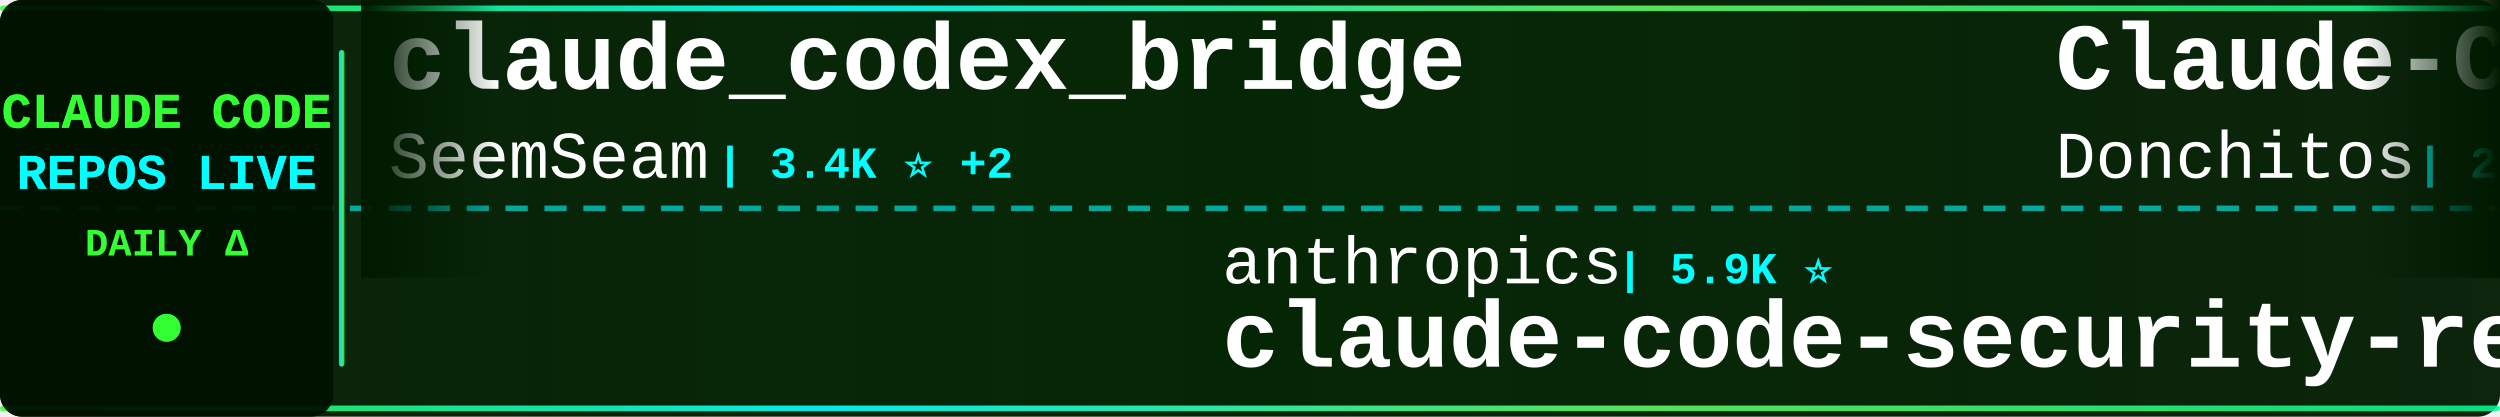
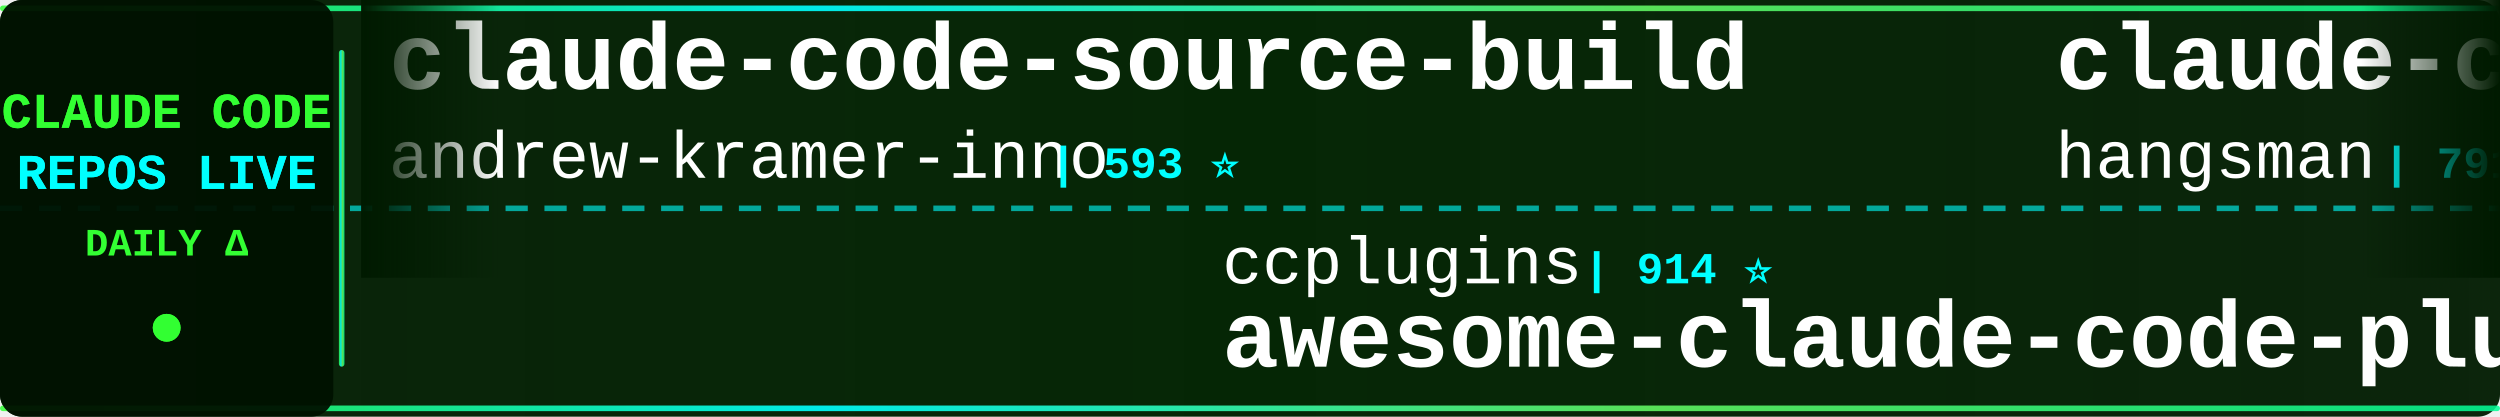
<svg xmlns="http://www.w3.org/2000/svg" width="900" height="150">
  <defs>
    <linearGradient id="tickerBg" x1="0%" y1="0%" x2="100%" y2="0%">
      <stop offset="0%" style="stop-color:#001a00;stop-opacity:0.95" />
      <stop offset="50%" style="stop-color:#002200;stop-opacity:0.98" />
      <stop offset="100%" style="stop-color:#001a00;stop-opacity:0.95" />
    </linearGradient>
    <linearGradient id="borderGrad" x1="0%" y1="0%" x2="100%" y2="0%">
      <stop offset="0%" style="stop-color:#33ff33;stop-opacity:0.85">
        <animate attributeName="stop-opacity" values="0.85;1;0.85" dur="2s" repeatCount="indefinite" />
      </stop>
      <stop offset="33%" style="stop-color:#00ffff;stop-opacity:0.9">
        <animate attributeName="stop-opacity" values="0.9;1;0.9" dur="2.2s" repeatCount="indefinite" />
      </stop>
      <stop offset="66%" style="stop-color:#66ff66;stop-opacity:0.85">
        <animate attributeName="stop-opacity" values="0.85;1;0.85" dur="1.8s" repeatCount="indefinite" />
      </stop>
      <stop offset="100%" style="stop-color:#00ff99;stop-opacity:0.85">
        <animate attributeName="stop-opacity" values="0.85;1;0.85" dur="2s" repeatCount="indefinite" />
      </stop>
    </linearGradient>
    <filter id="textGlow">
      <feGaussianBlur stdDeviation="0.1" result="coloredBlur" />
      <feMerge>
        <feMergeNode in="coloredBlur" />
        <feMergeNode in="SourceGraphic" />
      </feMerge>
    </filter>
    <filter id="metricGlow">
      <feGaussianBlur stdDeviation="0.2" result="coloredBlur" />
      <feMerge>
        <feMergeNode in="coloredBlur" />
        <feMergeNode in="SourceGraphic" />
      </feMerge>
    </filter>
    <linearGradient id="leftFade" x1="0%" y1="0%" x2="100%" y2="0%">
      <stop offset="0%" style="stop-color:#001a00;stop-opacity:1" />
      <stop offset="100%" style="stop-color:#001a00;stop-opacity:0" />
    </linearGradient>
    <linearGradient id="rightFade" x1="0%" y1="0%" x2="100%" y2="0%">
      <stop offset="0%" style="stop-color:#001a00;stop-opacity:0" />
      <stop offset="100%" style="stop-color:#001a00;stop-opacity:1" />
    </linearGradient>
  </defs>
  <rect width="900" height="150" fill="url(#tickerBg)" rx="8" />
  <rect x="0" y="2" width="900" height="2" fill="url(#borderGrad)" rx="1" />
  <rect x="0" y="146" width="900" height="2" fill="url(#borderGrad)" rx="1" />
  <line x1="0" y1="75" x2="900" y2="75" stroke="#00ffff" stroke-width="2" stroke-dasharray="8 6" opacity="0.6" />
  <rect x="0" y="0" width="120" height="150" fill="#001100" opacity="0.95" rx="8" />
  <text x="60" y="46" font-family="'Courier New', monospace" font-size="18" font-weight="bold" fill="#33ff33" text-anchor="middle" filter="url(#textGlow)">
    CLAUDE CODE
  </text>
  <text x="60" y="68" font-family="'Courier New', monospace" font-size="18" font-weight="bold" fill="#00ffff" text-anchor="middle" filter="url(#textGlow)">
    REPOS LIVE
  </text>
  <text x="60" y="92" font-family="'Courier New', monospace" font-size="14" font-weight="bold" fill="#33ff33" text-anchor="middle">
    DAILY Δ
  </text>
  <circle cx="60" cy="118" r="5" fill="#33ff33" filter="url(#metricGlow)">
    <animate attributeName="r" values="4;6;4" dur="1.5s" repeatCount="indefinite" />
    <animate attributeName="opacity" values="0.6;1;0.6" dur="1.5s" repeatCount="indefinite" />
  </circle>
  <rect x="122" y="18" width="2" height="114" fill="url(#borderGrad)" rx="1" />
  <clipPath id="tickerClip">
    <rect x="130" y="0" width="770" height="150" />
  </clipPath>
  <g clip-path="url(#tickerClip)">
    <g id="tickerItems">
      <animateTransform attributeName="transform" attributeType="XML" type="translate" from="0 0" to="-3000 0" dur="54s" repeatCount="indefinite" />
      <g transform="translate(0, 0)">
-         <text x="140" y="32" font-family="'Courier New', monospace" font-size="34" font-weight="bold" fill="#ffffff">claude_codex_bridge</text>
-         <text x="140" y="64" font-family="'Courier New', monospace" font-size="24" font-weight="normal" fill="#ffffff" opacity="1.0">SeemSeam</text>
-         <text x="258" y="64" font-family="'Courier New', monospace" font-size="16" font-weight="bold" fill="#00ffff"> | 3.4K ⭐ +2</text>
+         <text x="140" y="32" font-family="'Courier New', monospace" font-size="34" font-weight="bold" fill="#ffffff">claude-code-source-build</text>
+         <text x="140" y="64" font-family="'Courier New', monospace" font-size="24" font-weight="normal" fill="#ffffff" opacity="1.0">andrew-kramer-inno</text>
+         <text x="378" y="64" font-family="'Courier New', monospace" font-size="16" font-weight="bold" fill="#00ffff"> | 593 ⭐</text>
      </g>
      <g transform="translate(300, 0)">
-         <text x="140" y="102" font-family="'Courier New', monospace" font-size="24" font-weight="normal" fill="#ffffff" opacity="1.0">anthropics</text>
-         <text x="282" y="102" font-family="'Courier New', monospace" font-size="16" font-weight="bold" fill="#00ffff"> | 5.9K ⭐</text>
-         <text x="140" y="132" font-family="'Courier New', monospace" font-size="34" font-weight="bold" fill="#ffffff">claude-code-security-rev...</text>
+         <text x="140" y="102" font-family="'Courier New', monospace" font-size="24" font-weight="normal" fill="#ffffff" opacity="1.0">ccplugins</text>
+         <text x="270" y="102" font-family="'Courier New', monospace" font-size="16" font-weight="bold" fill="#00ffff"> | 914 ⭐</text>
+         <text x="140" y="132" font-family="'Courier New', monospace" font-size="34" font-weight="bold" fill="#ffffff">awesome-claude-code-plug...</text>
      </g>
      <g transform="translate(600, 0)">
-         <text x="140" y="32" font-family="'Courier New', monospace" font-size="34" font-weight="bold" fill="#ffffff">Claude-Code-Game-Studios</text>
-         <text x="140" y="64" font-family="'Courier New', monospace" font-size="24" font-weight="normal" fill="#ffffff" opacity="1.0">Donchitos</text>
-         <text x="270" y="64" font-family="'Courier New', monospace" font-size="16" font-weight="bold" fill="#00ffff"> | 23.9K ⭐ +6</text>
+         <text x="140" y="32" font-family="'Courier New', monospace" font-size="34" font-weight="bold" fill="#ffffff">claude-code-source</text>
+         <text x="140" y="64" font-family="'Courier New', monospace" font-size="24" font-weight="normal" fill="#ffffff" opacity="1.0">hangsman</text>
+         <text x="258" y="64" font-family="'Courier New', monospace" font-size="16" font-weight="bold" fill="#00ffff"> | 791 ⭐</text>
      </g>
      <g transform="translate(900, 0)">
-         <text x="140" y="102" font-family="'Courier New', monospace" font-size="24" font-weight="normal" fill="#ffffff" opacity="1.0">andrew-kramer-inno</text>
-         <text x="378" y="102" font-family="'Courier New', monospace" font-size="16" font-weight="bold" fill="#00ffff"> | 593 ⭐</text>
-         <text x="140" y="132" font-family="'Courier New', monospace" font-size="34" font-weight="bold" fill="#ffffff">claude-code-source-build</text>
+         <text x="140" y="102" font-family="'Courier New', monospace" font-size="24" font-weight="normal" fill="#ffffff" opacity="1.0">Pimzino</text>
+         <text x="246" y="102" font-family="'Courier New', monospace" font-size="16" font-weight="bold" fill="#00ffff"> | 3.8K ⭐</text>
+         <text x="140" y="132" font-family="'Courier New', monospace" font-size="34" font-weight="bold" fill="#ffffff">claude-code-spec-workflo...</text>
      </g>
      <g transform="translate(1200, 0)">
-         <text x="140" y="32" font-family="'Courier New', monospace" font-size="34" font-weight="bold" fill="#ffffff">edmunds-claude-code</text>
-         <text x="140" y="64" font-family="'Courier New', monospace" font-size="24" font-weight="normal" fill="#ffffff" opacity="1.0">edmund-io</text>
-         <text x="270" y="64" font-family="'Courier New', monospace" font-size="16" font-weight="bold" fill="#00ffff"> | 1.5K ⭐</text>
+         <text x="140" y="32" font-family="'Courier New', monospace" font-size="34" font-weight="bold" fill="#ffffff">claude-code</text>
+         <text x="140" y="64" font-family="'Courier New', monospace" font-size="24" font-weight="normal" fill="#ffffff" opacity="1.0">claude-code-best</text>
+         <text x="354" y="64" font-family="'Courier New', monospace" font-size="16" font-weight="bold" fill="#00ffff"> | 22.1K ⭐ +3</text>
      </g>
      <g transform="translate(1500, 0)">
-         <text x="140" y="102" font-family="'Courier New', monospace" font-size="24" font-weight="normal" fill="#ffffff" opacity="1.0">shareAI-lab</text>
-         <text x="294" y="102" font-family="'Courier New', monospace" font-size="16" font-weight="bold" fill="#00ffff"> | 74.4K ⭐ +26</text>
-         <text x="140" y="132" font-family="'Courier New', monospace" font-size="34" font-weight="bold" fill="#ffffff">learn-claude-code</text>
+         <text x="140" y="102" font-family="'Courier New', monospace" font-size="24" font-weight="normal" fill="#ffffff" opacity="1.0">musistudio</text>
+         <text x="282" y="102" font-family="'Courier New', monospace" font-size="16" font-weight="bold" fill="#00ffff"> | 36.7K ⭐ +4</text>
+         <text x="140" y="132" font-family="'Courier New', monospace" font-size="34" font-weight="bold" fill="#ffffff">claude-code-router</text>
      </g>
      <g transform="translate(1800, 0)">
-         <text x="140" y="32" font-family="'Courier New', monospace" font-size="34" font-weight="bold" fill="#ffffff">Claude-Code</text>
-         <text x="140" y="64" font-family="'Courier New', monospace" font-size="24" font-weight="normal" fill="#ffffff" opacity="1.0">pengchengneo</text>
-         <text x="306" y="64" font-family="'Courier New', monospace" font-size="16" font-weight="bold" fill="#00ffff"> | 1.7K ⭐</text>
+         <text x="140" y="32" font-family="'Courier New', monospace" font-size="34" font-weight="bold" fill="#ffffff">claude-code-hooks-master...</text>
+         <text x="140" y="64" font-family="'Courier New', monospace" font-size="24" font-weight="normal" fill="#ffffff" opacity="1.0">disler</text>
+         <text x="234" y="64" font-family="'Courier New', monospace" font-size="16" font-weight="bold" fill="#00ffff"> | 3.9K ⭐</text>
      </g>
      <g transform="translate(2100, 0)">
-         <text x="140" y="102" font-family="'Courier New', monospace" font-size="24" font-weight="normal" fill="#ffffff" opacity="1.0">xu-xiang</text>
-         <text x="258" y="102" font-family="'Courier New', monospace" font-size="16" font-weight="bold" fill="#00ffff"> | 1.9K ⭐</text>
-         <text x="140" y="132" font-family="'Courier New', monospace" font-size="34" font-weight="bold" fill="#ffffff">everything-claude-code-z...</text>
+         <text x="140" y="102" font-family="'Courier New', monospace" font-size="24" font-weight="normal" fill="#ffffff" opacity="1.0">multica-ai</text>
+         <text x="282" y="102" font-family="'Courier New', monospace" font-size="16" font-weight="bold" fill="#00ffff"> | 203.0K ⭐ +115</text>
+         <text x="140" y="132" font-family="'Courier New', monospace" font-size="34" font-weight="bold" fill="#ffffff">andrej-karpathy-skills</text>
      </g>
      <g transform="translate(2400, 0)">
-         <text x="140" y="32" font-family="'Courier New', monospace" font-size="34" font-weight="bold" fill="#ffffff">claude-code-reverse</text>
-         <text x="140" y="64" font-family="'Courier New', monospace" font-size="24" font-weight="normal" fill="#ffffff" opacity="1.0">Yuyz0112</text>
-         <text x="258" y="64" font-family="'Courier New', monospace" font-size="16" font-weight="bold" fill="#00ffff"> | 2.4K ⭐</text>
+         <text x="140" y="32" font-family="'Courier New', monospace" font-size="34" font-weight="bold" fill="#ffffff">system_prompts_leaks</text>
+         <text x="140" y="64" font-family="'Courier New', monospace" font-size="24" font-weight="normal" fill="#ffffff" opacity="1.0">asgeirtj</text>
+         <text x="258" y="64" font-family="'Courier New', monospace" font-size="16" font-weight="bold" fill="#00ffff"> | 63.0K ⭐ +21</text>
      </g>
      <g transform="translate(2700, 0)">
-         <text x="140" y="102" font-family="'Courier New', monospace" font-size="24" font-weight="normal" fill="#ffffff" opacity="1.0">feiskyer</text>
-         <text x="258" y="102" font-family="'Courier New', monospace" font-size="16" font-weight="bold" fill="#00ffff"> | 1.6K ⭐</text>
-         <text x="140" y="132" font-family="'Courier New', monospace" font-size="34" font-weight="bold" fill="#ffffff">claude-code-settings</text>
+         <text x="140" y="102" font-family="'Courier New', monospace" font-size="24" font-weight="normal" fill="#ffffff" opacity="1.0">alex000kim</text>
+         <text x="282" y="102" font-family="'Courier New', monospace" font-size="16" font-weight="bold" fill="#00ffff"> | 232 ⭐ +1</text>
+         <text x="140" y="132" font-family="'Courier New', monospace" font-size="34" font-weight="bold" fill="#ffffff">claude-code</text>
      </g>
      <g transform="translate(3000, 0)">
-         <text x="140" y="32" font-family="'Courier New', monospace" font-size="34" font-weight="bold" fill="#ffffff">claude_codex_bridge</text>
-         <text x="140" y="64" font-family="'Courier New', monospace" font-size="24" font-weight="normal" fill="#ffffff" opacity="1.0">SeemSeam</text>
-         <text x="258" y="64" font-family="'Courier New', monospace" font-size="16" font-weight="bold" fill="#00ffff"> | 3.4K ⭐ +2</text>
+         <text x="140" y="32" font-family="'Courier New', monospace" font-size="34" font-weight="bold" fill="#ffffff">claude-code-source-build</text>
+         <text x="140" y="64" font-family="'Courier New', monospace" font-size="24" font-weight="normal" fill="#ffffff" opacity="1.0">andrew-kramer-inno</text>
+         <text x="378" y="64" font-family="'Courier New', monospace" font-size="16" font-weight="bold" fill="#00ffff"> | 593 ⭐</text>
      </g>
      <g transform="translate(3300, 0)">
-         <text x="140" y="102" font-family="'Courier New', monospace" font-size="24" font-weight="normal" fill="#ffffff" opacity="1.0">anthropics</text>
-         <text x="282" y="102" font-family="'Courier New', monospace" font-size="16" font-weight="bold" fill="#00ffff"> | 5.9K ⭐</text>
-         <text x="140" y="132" font-family="'Courier New', monospace" font-size="34" font-weight="bold" fill="#ffffff">claude-code-security-rev...</text>
+         <text x="140" y="102" font-family="'Courier New', monospace" font-size="24" font-weight="normal" fill="#ffffff" opacity="1.0">ccplugins</text>
+         <text x="270" y="102" font-family="'Courier New', monospace" font-size="16" font-weight="bold" fill="#00ffff"> | 914 ⭐</text>
+         <text x="140" y="132" font-family="'Courier New', monospace" font-size="34" font-weight="bold" fill="#ffffff">awesome-claude-code-plug...</text>
      </g>
      <g transform="translate(3600, 0)">
-         <text x="140" y="32" font-family="'Courier New', monospace" font-size="34" font-weight="bold" fill="#ffffff">Claude-Code-Game-Studios</text>
-         <text x="140" y="64" font-family="'Courier New', monospace" font-size="24" font-weight="normal" fill="#ffffff" opacity="1.0">Donchitos</text>
-         <text x="270" y="64" font-family="'Courier New', monospace" font-size="16" font-weight="bold" fill="#00ffff"> | 23.9K ⭐ +6</text>
+         <text x="140" y="32" font-family="'Courier New', monospace" font-size="34" font-weight="bold" fill="#ffffff">claude-code-source</text>
+         <text x="140" y="64" font-family="'Courier New', monospace" font-size="24" font-weight="normal" fill="#ffffff" opacity="1.0">hangsman</text>
+         <text x="258" y="64" font-family="'Courier New', monospace" font-size="16" font-weight="bold" fill="#00ffff"> | 791 ⭐</text>
      </g>
      <g transform="translate(3900, 0)">
-         <text x="140" y="102" font-family="'Courier New', monospace" font-size="24" font-weight="normal" fill="#ffffff" opacity="1.0">andrew-kramer-inno</text>
-         <text x="378" y="102" font-family="'Courier New', monospace" font-size="16" font-weight="bold" fill="#00ffff"> | 593 ⭐</text>
-         <text x="140" y="132" font-family="'Courier New', monospace" font-size="34" font-weight="bold" fill="#ffffff">claude-code-source-build</text>
+         <text x="140" y="102" font-family="'Courier New', monospace" font-size="24" font-weight="normal" fill="#ffffff" opacity="1.0">Pimzino</text>
+         <text x="246" y="102" font-family="'Courier New', monospace" font-size="16" font-weight="bold" fill="#00ffff"> | 3.8K ⭐</text>
+         <text x="140" y="132" font-family="'Courier New', monospace" font-size="34" font-weight="bold" fill="#ffffff">claude-code-spec-workflo...</text>
      </g>
    </g>
  </g>
  <rect x="130" y="0" width="50" height="100" fill="url(#leftFade)" />
  <rect x="850" y="0" width="50" height="100" fill="url(#rightFade)" />
</svg>
